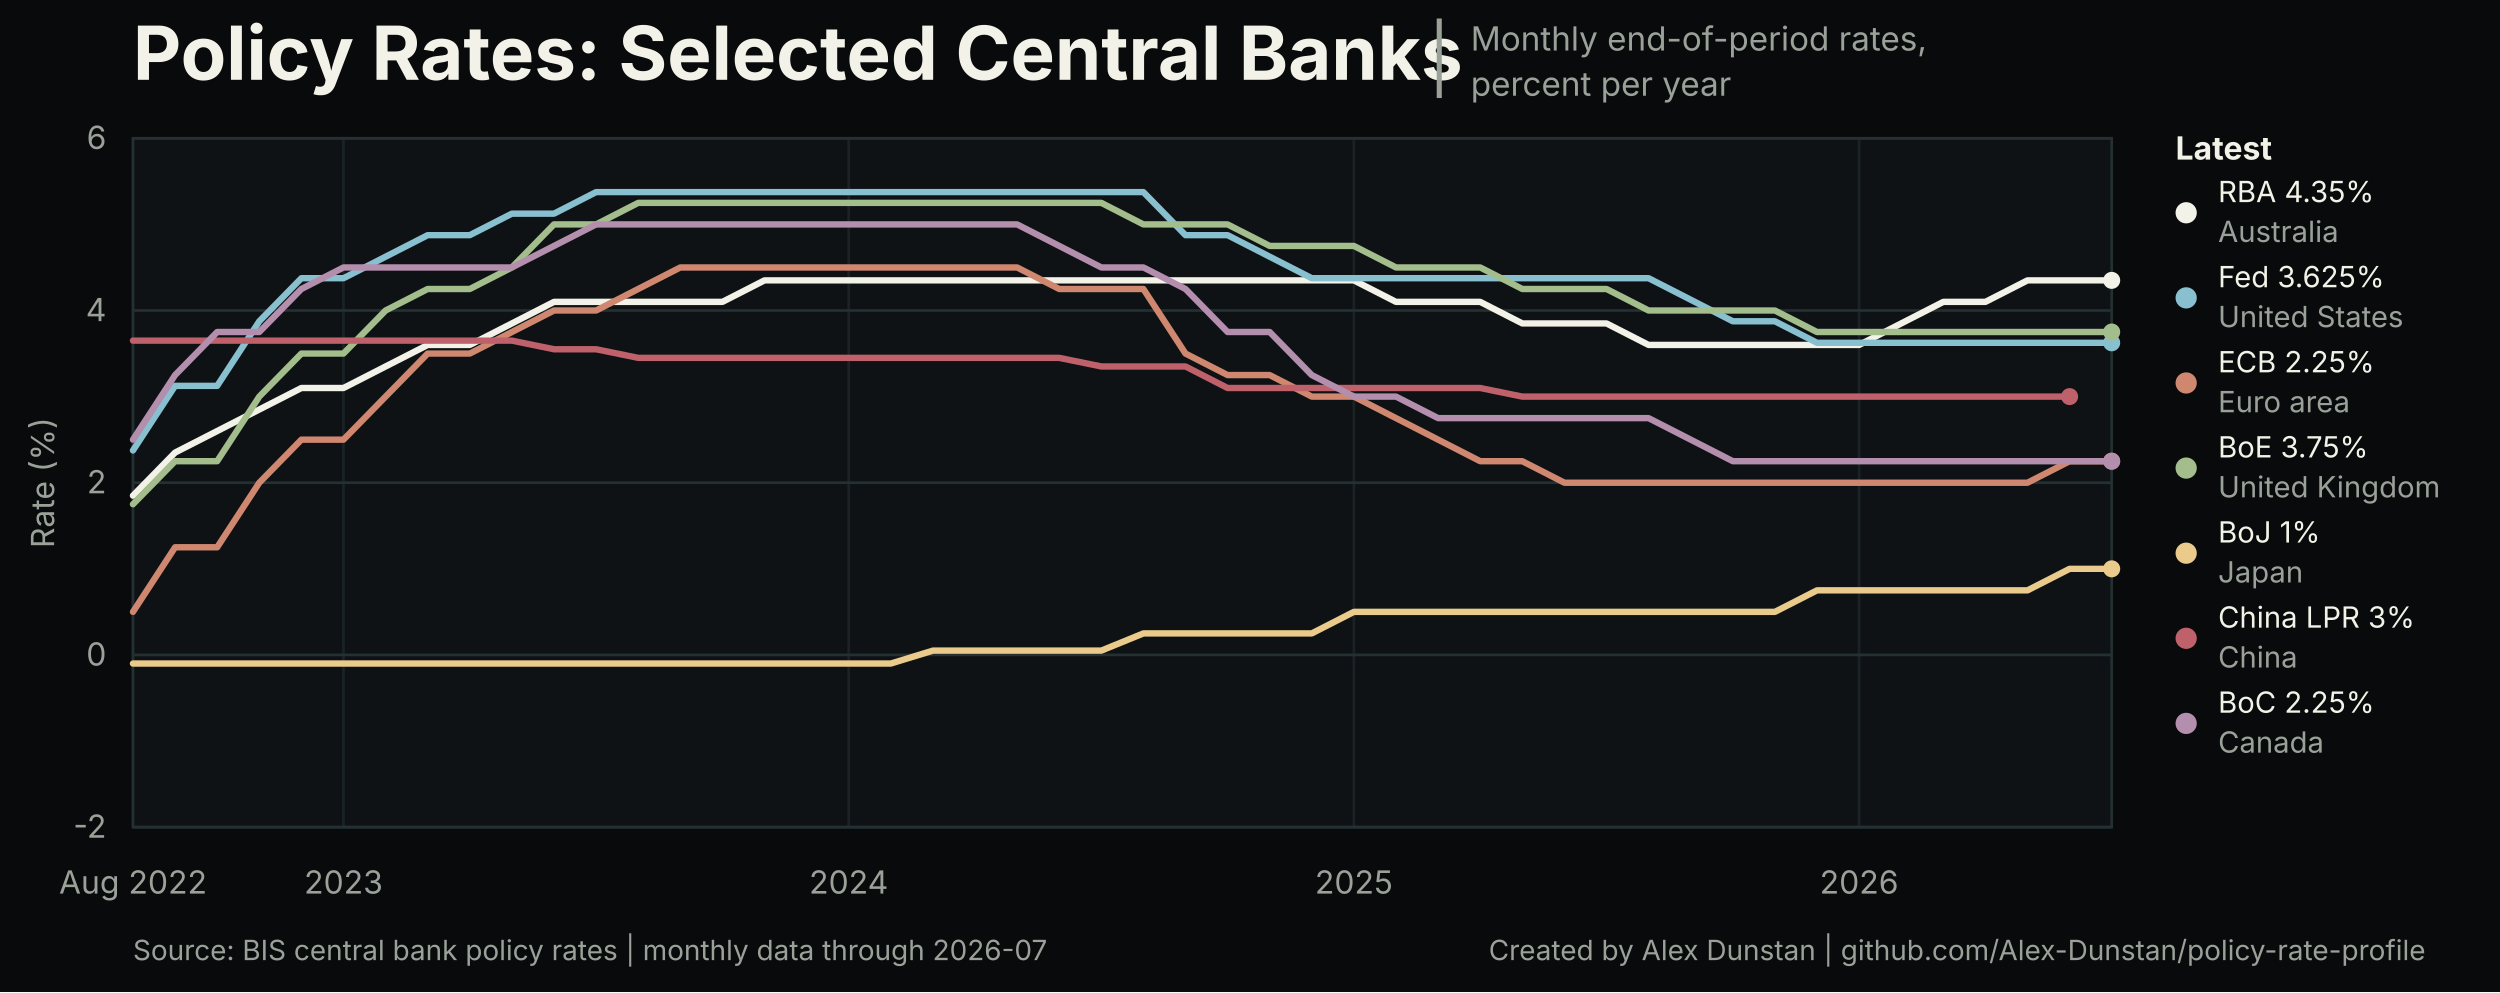
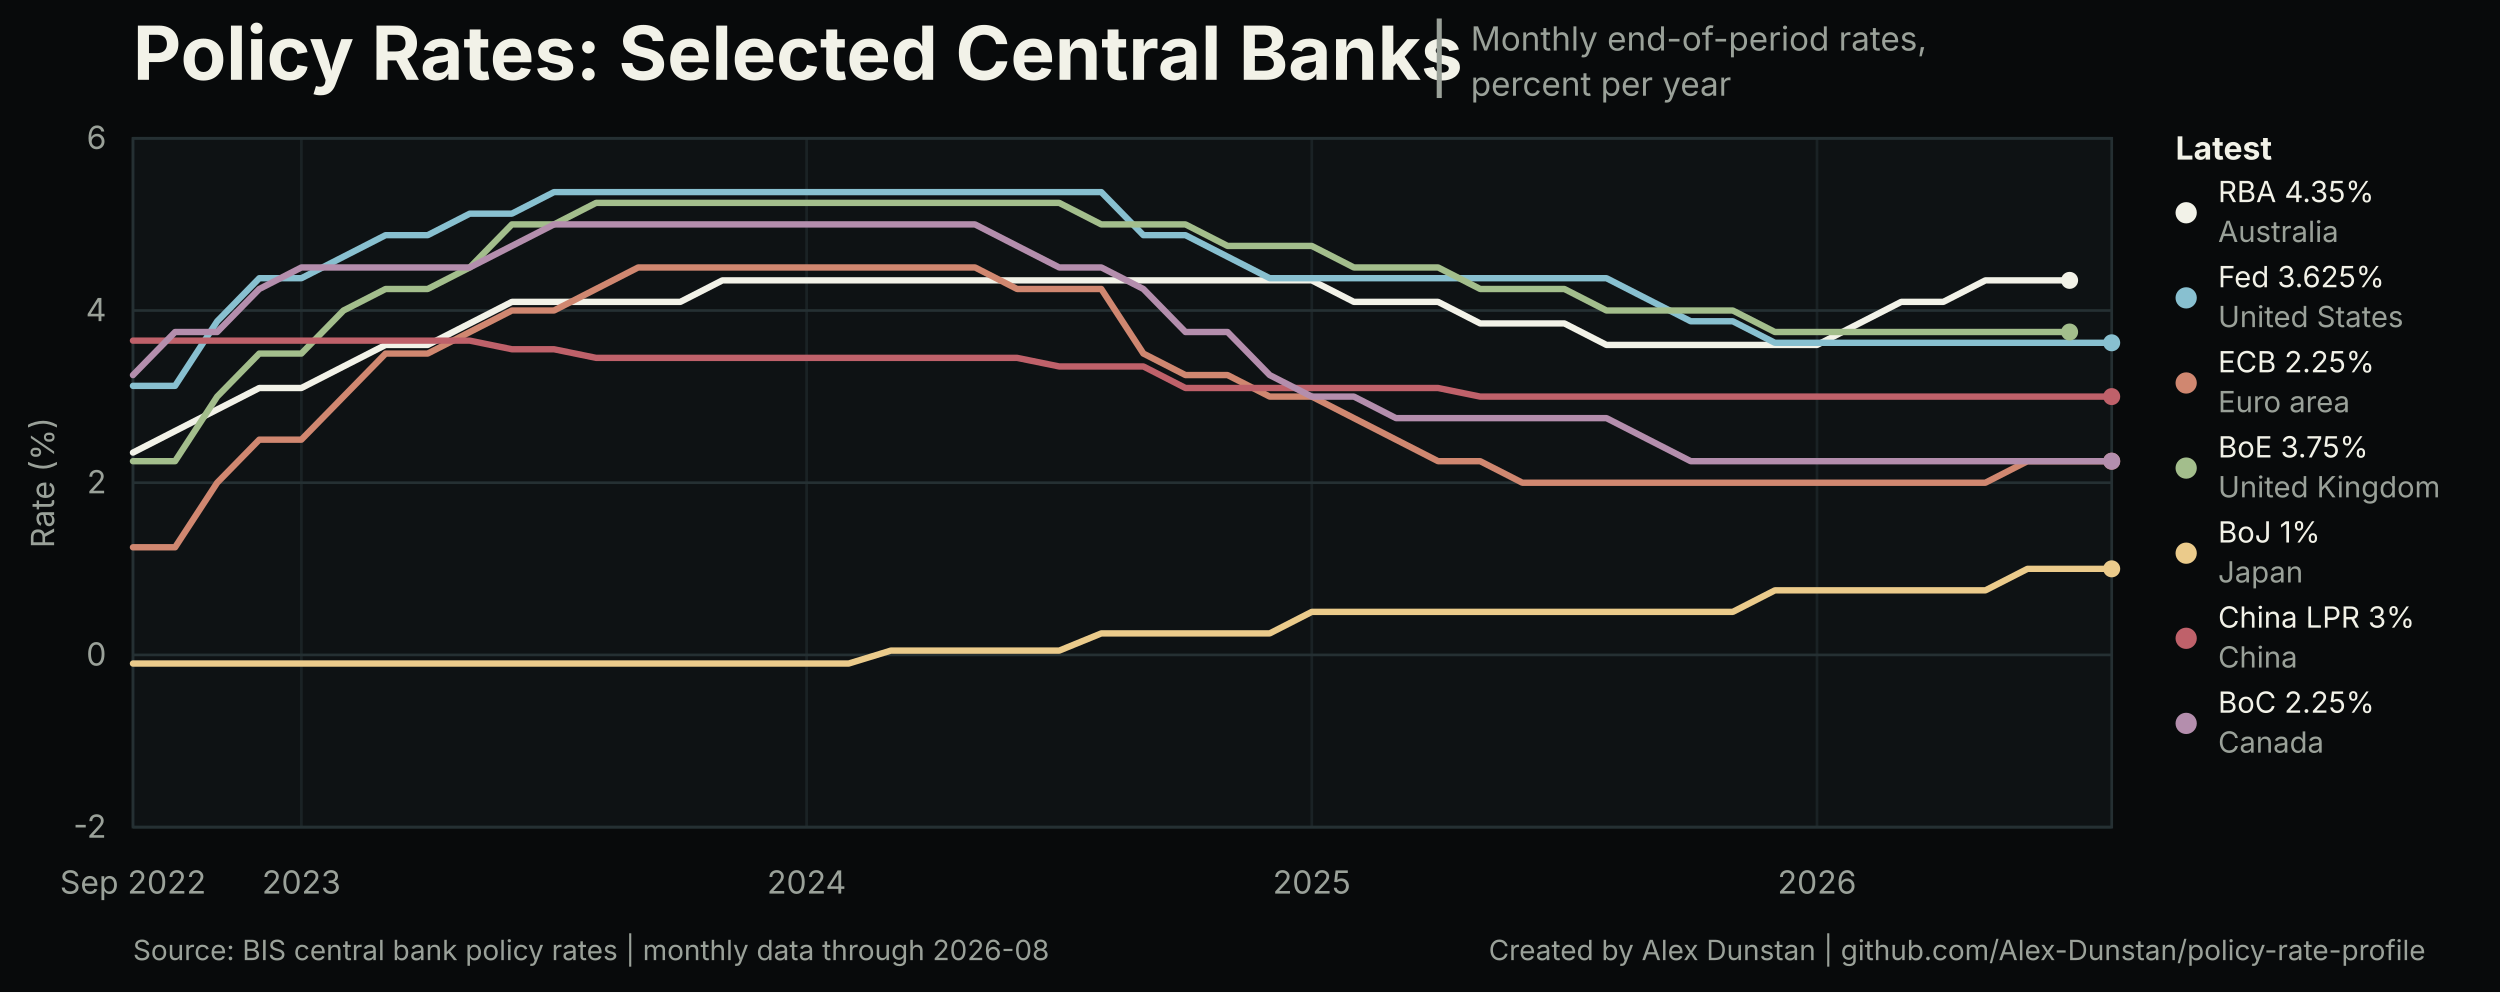
<svg xmlns="http://www.w3.org/2000/svg" width="940" height="373" viewBox="0 0 940 373" role="img" aria-labelledby="title desc">
  <style>
text { font-family: Inter, ui-sans-serif, -apple-system, BlinkMacSystemFont, 'Segoe UI', sans-serif; }
.title { font-size: 28px; font-weight: 700; letter-spacing: 0; }
.subtitle { font-size: 12.5px; }
.title-separator { font-size: 25px; font-weight: 400; }
.axis { font-size: 12px; }
.legend { font-size: 12px; font-weight: 650; }
.latest { font-size: 11px; }
.source { font-size: 10.5px; }
</style>
  <rect width="940" height="373" fill="#080a0b" />
  <rect x="50" y="52" width="744" height="259" fill="#0e1214" stroke="#253033" stroke-width="1" />
  <text class="title" x="50" y="30" fill="#f2f2e8">Policy Rates: Selected Central Banks</text>
  <text class="title-separator" x="537" y="31" fill="#9aa199">|</text>
  <text class="subtitle" x="553" y="19" fill="#9aa199">Monthly end-of-period rates,</text>
  <text class="subtitle" x="553" y="36" fill="#9aa199">percent per year</text>
  <line x1="50" y1="311.00" x2="794" y2="311.00" stroke="#253033" stroke-width="1" />
  <text class="axis" x="40" y="315.00" text-anchor="end" fill="#9aa199">-2</text>
  <line x1="50" y1="246.25" x2="794" y2="246.25" stroke="#253033" stroke-width="1" />
  <text class="axis" x="40" y="250.25" text-anchor="end" fill="#9aa199">0</text>
  <line x1="50" y1="181.50" x2="794" y2="181.50" stroke="#253033" stroke-width="1" />
  <text class="axis" x="40" y="185.50" text-anchor="end" fill="#9aa199">2</text>
  <line x1="50" y1="116.75" x2="794" y2="116.75" stroke="#253033" stroke-width="1" />
  <text class="axis" x="40" y="120.75" text-anchor="end" fill="#9aa199">4</text>
  <line x1="50" y1="52.00" x2="794" y2="52.00" stroke="#253033" stroke-width="1" />
  <text class="axis" x="40" y="56.00" text-anchor="end" fill="#9aa199">6</text>
  <line x1="50.00" y1="52" x2="50.00" y2="311" stroke="#253033" stroke-width="1" opacity="0.55" />
-   <text class="axis" x="50.00" y="336" text-anchor="middle" fill="#9aa199">Aug 2022</text>
-   <line x1="129.15" y1="52" x2="129.15" y2="311" stroke="#253033" stroke-width="1" opacity="0.55" />
-   <text class="axis" x="129.15" y="336" text-anchor="middle" fill="#9aa199">2023</text>
-   <line x1="319.11" y1="52" x2="319.11" y2="311" stroke="#253033" stroke-width="1" opacity="0.55" />
-   <text class="axis" x="319.11" y="336" text-anchor="middle" fill="#9aa199">2024</text>
-   <line x1="509.06" y1="52" x2="509.06" y2="311" stroke="#253033" stroke-width="1" opacity="0.55" />
-   <text class="axis" x="509.06" y="336" text-anchor="middle" fill="#9aa199">2025</text>
-   <line x1="699.02" y1="52" x2="699.02" y2="311" stroke="#253033" stroke-width="1" opacity="0.55" />
-   <text class="axis" x="699.02" y="336" text-anchor="middle" fill="#9aa199">2026</text>
-   <path d="M 50.00 186.36 L 65.83 170.17 L 81.66 162.07 L 97.49 153.98 L 113.32 145.89 L 129.15 145.89 L 144.98 137.79 L 160.81 129.70 L 176.64 129.70 L 192.47 121.61 L 208.30 113.51 L 224.13 113.51 L 239.96 113.51 L 255.79 113.51 L 271.62 113.51 L 287.45 105.42 L 303.28 105.42 L 319.11 105.42 L 334.94 105.42 L 350.77 105.42 L 366.60 105.42 L 382.43 105.42 L 398.26 105.42 L 414.09 105.42 L 429.91 105.42 L 445.74 105.42 L 461.57 105.42 L 477.40 105.42 L 493.23 105.42 L 509.06 105.42 L 524.89 113.51 L 540.72 113.51 L 556.55 113.51 L 572.38 121.61 L 588.21 121.61 L 604.04 121.61 L 619.87 129.70 L 635.70 129.70 L 651.53 129.70 L 667.36 129.70 L 683.19 129.70 L 699.02 129.70 L 714.85 121.61 L 730.68 113.51 L 746.51 113.51 L 762.34 105.42 L 778.17 105.42 L 794.00 105.42" fill="none" stroke="#f2f2e8" stroke-width="2.4" stroke-linejoin="round" stroke-linecap="round" />
-   <circle cx="794.00" cy="105.42" r="3.2" fill="#f2f2e8" />
-   <path d="M 50.00 169.36 L 65.83 145.08 L 81.66 145.08 L 97.49 120.80 L 113.32 104.61 L 129.15 104.61 L 144.98 96.52 L 160.81 88.42 L 176.64 88.42 L 192.47 80.33 L 208.30 80.33 L 224.13 72.23 L 239.96 72.23 L 255.79 72.23 L 271.62 72.23 L 287.45 72.23 L 303.28 72.23 L 319.11 72.23 L 334.94 72.23 L 350.77 72.23 L 366.60 72.23 L 382.43 72.23 L 398.26 72.23 L 414.09 72.23 L 429.91 72.23 L 445.74 88.42 L 461.57 88.42 L 477.40 96.52 L 493.23 104.61 L 509.06 104.61 L 524.89 104.61 L 540.72 104.61 L 556.55 104.61 L 572.38 104.61 L 588.21 104.61 L 604.04 104.61 L 619.87 104.61 L 635.70 112.70 L 651.53 120.80 L 667.36 120.80 L 683.19 128.89 L 699.02 128.89 L 714.85 128.89 L 730.68 128.89 L 746.51 128.89 L 762.34 128.89 L 778.17 128.89 L 794.00 128.89" fill="none" stroke="#88c0d0" stroke-width="2.4" stroke-linejoin="round" stroke-linecap="round" />
+   <text class="axis" x="50.00" y="336" text-anchor="middle" fill="#9aa199">Sep 2022</text>
+   <line x1="113.32" y1="52" x2="113.32" y2="311" stroke="#253033" stroke-width="1" opacity="0.55" />
+   <text class="axis" x="113.32" y="336" text-anchor="middle" fill="#9aa199">2023</text>
+   <line x1="303.28" y1="52" x2="303.28" y2="311" stroke="#253033" stroke-width="1" opacity="0.55" />
+   <text class="axis" x="303.28" y="336" text-anchor="middle" fill="#9aa199">2024</text>
+   <line x1="493.23" y1="52" x2="493.23" y2="311" stroke="#253033" stroke-width="1" opacity="0.55" />
+   <text class="axis" x="493.23" y="336" text-anchor="middle" fill="#9aa199">2025</text>
+   <line x1="683.19" y1="52" x2="683.19" y2="311" stroke="#253033" stroke-width="1" opacity="0.55" />
+   <text class="axis" x="683.19" y="336" text-anchor="middle" fill="#9aa199">2026</text>
+   <path d="M 50.00 170.17 L 65.83 162.07 L 81.66 153.98 L 97.49 145.89 L 113.32 145.89 L 129.15 137.79 L 144.98 129.70 L 160.81 129.70 L 176.64 121.61 L 192.47 113.51 L 208.30 113.51 L 224.13 113.51 L 239.96 113.51 L 255.79 113.51 L 271.62 105.42 L 287.45 105.42 L 303.28 105.42 L 319.11 105.42 L 334.94 105.42 L 350.77 105.42 L 366.60 105.42 L 382.43 105.42 L 398.26 105.42 L 414.09 105.42 L 429.91 105.42 L 445.74 105.42 L 461.57 105.42 L 477.40 105.42 L 493.23 105.42 L 509.06 113.51 L 524.89 113.51 L 540.72 113.51 L 556.55 121.61 L 572.38 121.61 L 588.21 121.61 L 604.04 129.70 L 619.87 129.70 L 635.70 129.70 L 651.53 129.70 L 667.36 129.70 L 683.19 129.70 L 699.02 121.61 L 714.85 113.51 L 730.68 113.51 L 746.51 105.42 L 762.34 105.42 L 778.17 105.42" fill="none" stroke="#f2f2e8" stroke-width="2.4" stroke-linejoin="round" stroke-linecap="round" />
+   <circle cx="778.17" cy="105.42" r="3.2" fill="#f2f2e8" />
+   <path d="M 50.00 145.08 L 65.83 145.08 L 81.66 120.80 L 97.49 104.61 L 113.32 104.61 L 129.15 96.52 L 144.98 88.42 L 160.81 88.42 L 176.64 80.33 L 192.47 80.33 L 208.30 72.23 L 224.13 72.23 L 239.96 72.23 L 255.79 72.23 L 271.62 72.23 L 287.45 72.23 L 303.28 72.23 L 319.11 72.23 L 334.94 72.23 L 350.77 72.23 L 366.60 72.23 L 382.43 72.23 L 398.26 72.23 L 414.09 72.23 L 429.91 88.42 L 445.74 88.42 L 461.57 96.52 L 477.40 104.61 L 493.23 104.61 L 509.06 104.61 L 524.89 104.61 L 540.72 104.61 L 556.55 104.61 L 572.38 104.61 L 588.21 104.61 L 604.04 104.61 L 619.87 112.70 L 635.70 120.80 L 651.53 120.80 L 667.36 128.89 L 683.19 128.89 L 699.02 128.89 L 714.85 128.89 L 730.68 128.89 L 746.51 128.89 L 762.34 128.89 L 778.17 128.89 L 794.00 128.89" fill="none" stroke="#88c0d0" stroke-width="2.4" stroke-linejoin="round" stroke-linecap="round" />
  <circle cx="794.00" cy="128.89" r="3.2" fill="#88c0d0" />
-   <path d="M 50.00 230.06 L 65.83 205.78 L 81.66 205.78 L 97.49 181.50 L 113.32 165.31 L 129.15 165.31 L 144.98 149.12 L 160.81 132.94 L 176.64 132.94 L 192.47 124.84 L 208.30 116.75 L 224.13 116.75 L 239.96 108.66 L 255.79 100.56 L 271.62 100.56 L 287.45 100.56 L 303.28 100.56 L 319.11 100.56 L 334.94 100.56 L 350.77 100.56 L 366.60 100.56 L 382.43 100.56 L 398.26 108.66 L 414.09 108.66 L 429.91 108.66 L 445.74 132.94 L 461.57 141.03 L 477.40 141.03 L 493.23 149.12 L 509.06 149.12 L 524.89 157.22 L 540.72 165.31 L 556.55 173.41 L 572.38 173.41 L 588.21 181.50 L 604.04 181.50 L 619.87 181.50 L 635.70 181.50 L 651.53 181.50 L 667.36 181.50 L 683.19 181.50 L 699.02 181.50 L 714.85 181.50 L 730.68 181.50 L 746.51 181.50 L 762.34 181.50 L 778.17 173.41 L 794.00 173.41" fill="none" stroke="#d08770" stroke-width="2.4" stroke-linejoin="round" stroke-linecap="round" />
+   <path d="M 50.00 205.78 L 65.83 205.78 L 81.66 181.50 L 97.49 165.31 L 113.32 165.31 L 129.15 149.12 L 144.98 132.94 L 160.81 132.94 L 176.64 124.84 L 192.47 116.75 L 208.30 116.75 L 224.13 108.66 L 239.96 100.56 L 255.79 100.56 L 271.62 100.56 L 287.45 100.56 L 303.28 100.56 L 319.11 100.56 L 334.94 100.56 L 350.77 100.56 L 366.60 100.56 L 382.43 108.66 L 398.26 108.66 L 414.09 108.66 L 429.91 132.94 L 445.74 141.03 L 461.57 141.03 L 477.40 149.12 L 493.23 149.12 L 509.06 157.22 L 524.89 165.31 L 540.72 173.41 L 556.55 173.41 L 572.38 181.50 L 588.21 181.50 L 604.04 181.50 L 619.87 181.50 L 635.70 181.50 L 651.53 181.50 L 667.36 181.50 L 683.19 181.50 L 699.02 181.50 L 714.85 181.50 L 730.68 181.50 L 746.51 181.50 L 762.34 173.41 L 778.17 173.41 L 794.00 173.41" fill="none" stroke="#d08770" stroke-width="2.4" stroke-linejoin="round" stroke-linecap="round" />
  <circle cx="794.00" cy="173.41" r="3.2" fill="#d08770" />
-   <path d="M 50.00 189.59 L 65.83 173.41 L 81.66 173.41 L 97.49 149.12 L 113.32 132.94 L 129.15 132.94 L 144.98 116.75 L 160.81 108.66 L 176.64 108.66 L 192.47 100.56 L 208.30 84.38 L 224.13 84.38 L 239.96 76.28 L 255.79 76.28 L 271.62 76.28 L 287.45 76.28 L 303.28 76.28 L 319.11 76.28 L 334.94 76.28 L 350.77 76.28 L 366.60 76.28 L 382.43 76.28 L 398.26 76.28 L 414.09 76.28 L 429.91 84.38 L 445.74 84.38 L 461.57 84.38 L 477.40 92.47 L 493.23 92.47 L 509.06 92.47 L 524.89 100.56 L 540.72 100.56 L 556.55 100.56 L 572.38 108.66 L 588.21 108.66 L 604.04 108.66 L 619.87 116.75 L 635.70 116.75 L 651.53 116.75 L 667.36 116.75 L 683.19 124.84 L 699.02 124.84 L 714.85 124.84 L 730.68 124.84 L 746.51 124.84 L 762.34 124.84 L 778.17 124.84 L 794.00 124.84" fill="none" stroke="#a3be8c" stroke-width="2.4" stroke-linejoin="round" stroke-linecap="round" />
-   <circle cx="794.00" cy="124.84" r="3.2" fill="#a3be8c" />
-   <path d="M 50.00 249.49 L 65.83 249.49 L 81.66 249.49 L 97.49 249.49 L 113.32 249.49 L 129.15 249.49 L 144.98 249.49 L 160.81 249.49 L 176.64 249.49 L 192.47 249.49 L 208.30 249.49 L 224.13 249.49 L 239.96 249.49 L 255.79 249.49 L 271.62 249.49 L 287.45 249.49 L 303.28 249.49 L 319.11 249.49 L 334.94 249.49 L 350.77 244.63 L 366.60 244.63 L 382.43 244.63 L 398.26 244.63 L 414.09 244.63 L 429.91 238.16 L 445.74 238.16 L 461.57 238.16 L 477.40 238.16 L 493.23 238.16 L 509.06 230.06 L 524.89 230.06 L 540.72 230.06 L 556.55 230.06 L 572.38 230.06 L 588.21 230.06 L 604.04 230.06 L 619.87 230.06 L 635.70 230.06 L 651.53 230.06 L 667.36 230.06 L 683.19 221.97 L 699.02 221.97 L 714.85 221.97 L 730.68 221.97 L 746.51 221.97 L 762.34 221.97 L 778.17 213.88 L 794.00 213.88" fill="none" stroke="#ebcb8b" stroke-width="2.4" stroke-linejoin="round" stroke-linecap="round" />
+   <path d="M 50.00 173.41 L 65.83 173.41 L 81.66 149.12 L 97.49 132.94 L 113.32 132.94 L 129.15 116.75 L 144.98 108.66 L 160.81 108.66 L 176.64 100.56 L 192.47 84.38 L 208.30 84.38 L 224.13 76.28 L 239.96 76.28 L 255.79 76.28 L 271.62 76.28 L 287.45 76.28 L 303.28 76.28 L 319.11 76.28 L 334.94 76.28 L 350.77 76.28 L 366.60 76.28 L 382.43 76.28 L 398.26 76.28 L 414.09 84.38 L 429.91 84.38 L 445.74 84.38 L 461.57 92.47 L 477.40 92.47 L 493.23 92.47 L 509.06 100.56 L 524.89 100.56 L 540.72 100.56 L 556.55 108.66 L 572.38 108.66 L 588.21 108.66 L 604.04 116.75 L 619.87 116.75 L 635.70 116.75 L 651.53 116.75 L 667.36 124.84 L 683.19 124.84 L 699.02 124.84 L 714.85 124.84 L 730.68 124.84 L 746.51 124.84 L 762.34 124.84 L 778.17 124.84" fill="none" stroke="#a3be8c" stroke-width="2.4" stroke-linejoin="round" stroke-linecap="round" />
+   <circle cx="778.17" cy="124.84" r="3.2" fill="#a3be8c" />
+   <path d="M 50.00 249.49 L 65.83 249.49 L 81.66 249.49 L 97.49 249.49 L 113.32 249.49 L 129.15 249.49 L 144.98 249.49 L 160.81 249.49 L 176.64 249.49 L 192.47 249.49 L 208.30 249.49 L 224.13 249.49 L 239.96 249.49 L 255.79 249.49 L 271.62 249.49 L 287.45 249.49 L 303.28 249.49 L 319.11 249.49 L 334.94 244.63 L 350.77 244.63 L 366.60 244.63 L 382.43 244.63 L 398.26 244.63 L 414.09 238.16 L 429.91 238.16 L 445.74 238.16 L 461.57 238.16 L 477.40 238.16 L 493.23 230.06 L 509.06 230.06 L 524.89 230.06 L 540.72 230.06 L 556.55 230.06 L 572.38 230.06 L 588.21 230.06 L 604.04 230.06 L 619.87 230.06 L 635.70 230.06 L 651.53 230.06 L 667.36 221.97 L 683.19 221.97 L 699.02 221.97 L 714.85 221.97 L 730.68 221.97 L 746.51 221.97 L 762.34 213.88 L 778.17 213.88 L 794.00 213.88" fill="none" stroke="#ebcb8b" stroke-width="2.4" stroke-linejoin="round" stroke-linecap="round" />
  <circle cx="794.00" cy="213.88" r="3.2" fill="#ebcb8b" />
-   <path d="M 50.00 128.08 L 65.83 128.08 L 81.66 128.08 L 97.49 128.08 L 113.32 128.08 L 129.15 128.08 L 144.98 128.08 L 160.81 128.08 L 176.64 128.08 L 192.47 128.08 L 208.30 131.32 L 224.13 131.32 L 239.96 134.56 L 255.79 134.56 L 271.62 134.56 L 287.45 134.56 L 303.28 134.56 L 319.11 134.56 L 334.94 134.56 L 350.77 134.56 L 366.60 134.56 L 382.43 134.56 L 398.26 134.56 L 414.09 137.79 L 429.91 137.79 L 445.74 137.79 L 461.57 145.89 L 477.40 145.89 L 493.23 145.89 L 509.06 145.89 L 524.89 145.89 L 540.72 145.89 L 556.55 145.89 L 572.38 149.12 L 588.21 149.12 L 604.04 149.12 L 619.87 149.12 L 635.70 149.12 L 651.53 149.12 L 667.36 149.12 L 683.19 149.12 L 699.02 149.12 L 714.85 149.12 L 730.68 149.12 L 746.51 149.12 L 762.34 149.12 L 778.17 149.12" fill="none" stroke="#bf616a" stroke-width="2.4" stroke-linejoin="round" stroke-linecap="round" />
-   <circle cx="778.17" cy="149.12" r="3.2" fill="#bf616a" />
-   <path d="M 50.00 165.31 L 65.83 141.03 L 81.66 124.84 L 97.49 124.84 L 113.32 108.66 L 129.15 100.56 L 144.98 100.56 L 160.81 100.56 L 176.64 100.56 L 192.47 100.56 L 208.30 92.47 L 224.13 84.38 L 239.96 84.38 L 255.79 84.38 L 271.62 84.38 L 287.45 84.38 L 303.28 84.38 L 319.11 84.38 L 334.94 84.38 L 350.77 84.38 L 366.60 84.38 L 382.43 84.38 L 398.26 92.47 L 414.09 100.56 L 429.91 100.56 L 445.74 108.66 L 461.57 124.84 L 477.40 124.84 L 493.23 141.03 L 509.06 149.12 L 524.89 149.12 L 540.72 157.22 L 556.55 157.22 L 572.38 157.22 L 588.21 157.22 L 604.04 157.22 L 619.87 157.22 L 635.70 165.31 L 651.53 173.41 L 667.36 173.41 L 683.19 173.41 L 699.02 173.41 L 714.85 173.41 L 730.68 173.41 L 746.51 173.41 L 762.34 173.41 L 778.17 173.41 L 794.00 173.41" fill="none" stroke="#b48ead" stroke-width="2.4" stroke-linejoin="round" stroke-linecap="round" />
+   <path d="M 50.00 128.08 L 65.83 128.08 L 81.66 128.08 L 97.49 128.08 L 113.32 128.08 L 129.15 128.08 L 144.98 128.08 L 160.81 128.08 L 176.64 128.08 L 192.47 131.32 L 208.30 131.32 L 224.13 134.56 L 239.96 134.56 L 255.79 134.56 L 271.62 134.56 L 287.45 134.56 L 303.28 134.56 L 319.11 134.56 L 334.94 134.56 L 350.77 134.56 L 366.60 134.56 L 382.43 134.56 L 398.26 137.79 L 414.09 137.79 L 429.91 137.79 L 445.74 145.89 L 461.57 145.89 L 477.40 145.89 L 493.23 145.89 L 509.06 145.89 L 524.89 145.89 L 540.72 145.89 L 556.55 149.12 L 572.38 149.12 L 588.21 149.12 L 604.04 149.12 L 619.87 149.12 L 635.70 149.12 L 651.53 149.12 L 667.36 149.12 L 683.19 149.12 L 699.02 149.12 L 714.85 149.12 L 730.68 149.12 L 746.51 149.12 L 762.34 149.12 L 778.17 149.12 L 794.00 149.12" fill="none" stroke="#bf616a" stroke-width="2.4" stroke-linejoin="round" stroke-linecap="round" />
+   <circle cx="794.00" cy="149.12" r="3.2" fill="#bf616a" />
+   <path d="M 50.00 141.03 L 65.83 124.84 L 81.66 124.84 L 97.49 108.66 L 113.32 100.56 L 129.15 100.56 L 144.98 100.56 L 160.81 100.56 L 176.64 100.56 L 192.47 92.47 L 208.30 84.38 L 224.13 84.38 L 239.96 84.38 L 255.79 84.38 L 271.62 84.38 L 287.45 84.38 L 303.28 84.38 L 319.11 84.38 L 334.94 84.38 L 350.77 84.38 L 366.60 84.38 L 382.43 92.47 L 398.26 100.56 L 414.09 100.56 L 429.91 108.66 L 445.74 124.84 L 461.57 124.84 L 477.40 141.03 L 493.23 149.12 L 509.06 149.12 L 524.89 157.22 L 540.72 157.22 L 556.55 157.22 L 572.38 157.22 L 588.21 157.22 L 604.04 157.22 L 619.87 165.31 L 635.70 173.41 L 651.53 173.41 L 667.36 173.41 L 683.19 173.41 L 699.02 173.41 L 714.85 173.41 L 730.68 173.41 L 746.51 173.41 L 762.34 173.41 L 778.17 173.41 L 794.00 173.41" fill="none" stroke="#b48ead" stroke-width="2.4" stroke-linejoin="round" stroke-linecap="round" />
  <circle cx="794.00" cy="173.41" r="3.2" fill="#b48ead" />
  <text class="legend" x="818" y="60" fill="#f2f2e8">Latest</text>
  <circle cx="822" cy="80" r="4" fill="#f2f2e8" />
  <text class="latest" x="834" y="76" fill="#f2f2e8">RBA 4.35%</text>
  <text class="latest" x="834" y="91" fill="#9aa199">Australia</text>
  <circle cx="822" cy="112" r="4" fill="#88c0d0" />
  <text class="latest" x="834" y="108" fill="#f2f2e8">Fed 3.625%</text>
  <text class="latest" x="834" y="123" fill="#9aa199">United States</text>
  <circle cx="822" cy="144" r="4" fill="#d08770" />
  <text class="latest" x="834" y="140" fill="#f2f2e8">ECB 2.25%</text>
  <text class="latest" x="834" y="155" fill="#9aa199">Euro area</text>
  <circle cx="822" cy="176" r="4" fill="#a3be8c" />
  <text class="latest" x="834" y="172" fill="#f2f2e8">BoE 3.75%</text>
  <text class="latest" x="834" y="187" fill="#9aa199">United Kingdom</text>
  <circle cx="822" cy="208" r="4" fill="#ebcb8b" />
  <text class="latest" x="834" y="204" fill="#f2f2e8">BoJ 1%</text>
  <text class="latest" x="834" y="219" fill="#9aa199">Japan</text>
  <circle cx="822" cy="240" r="4" fill="#bf616a" />
  <text class="latest" x="834" y="236" fill="#f2f2e8">China LPR 3%</text>
  <text class="latest" x="834" y="251" fill="#9aa199">China</text>
  <circle cx="822" cy="272" r="4" fill="#b48ead" />
  <text class="latest" x="834" y="268" fill="#f2f2e8">BoC 2.25%</text>
  <text class="latest" x="834" y="283" fill="#9aa199">Canada</text>
  <text class="axis" x="16" y="181.50" text-anchor="middle" dominant-baseline="middle" transform="rotate(-90 16 181.50)" fill="#9aa199">Rate (%)</text>
-   <text class="source" x="50" y="361" fill="#9aa199">Source: BIS central bank policy rates | monthly data through 2026-07</text>
+   <text class="source" x="50" y="361" fill="#9aa199">Source: BIS central bank policy rates | monthly data through 2026-08</text>
  <a href="https://github.com/Alex-Dunstan/policy-rate-profile">
    <text class="source" x="912" y="361" text-anchor="end" fill="#9aa199">Created by Alex Dunstan | github.com/Alex-Dunstan/policy-rate-profile</text>
  </a>
</svg>
